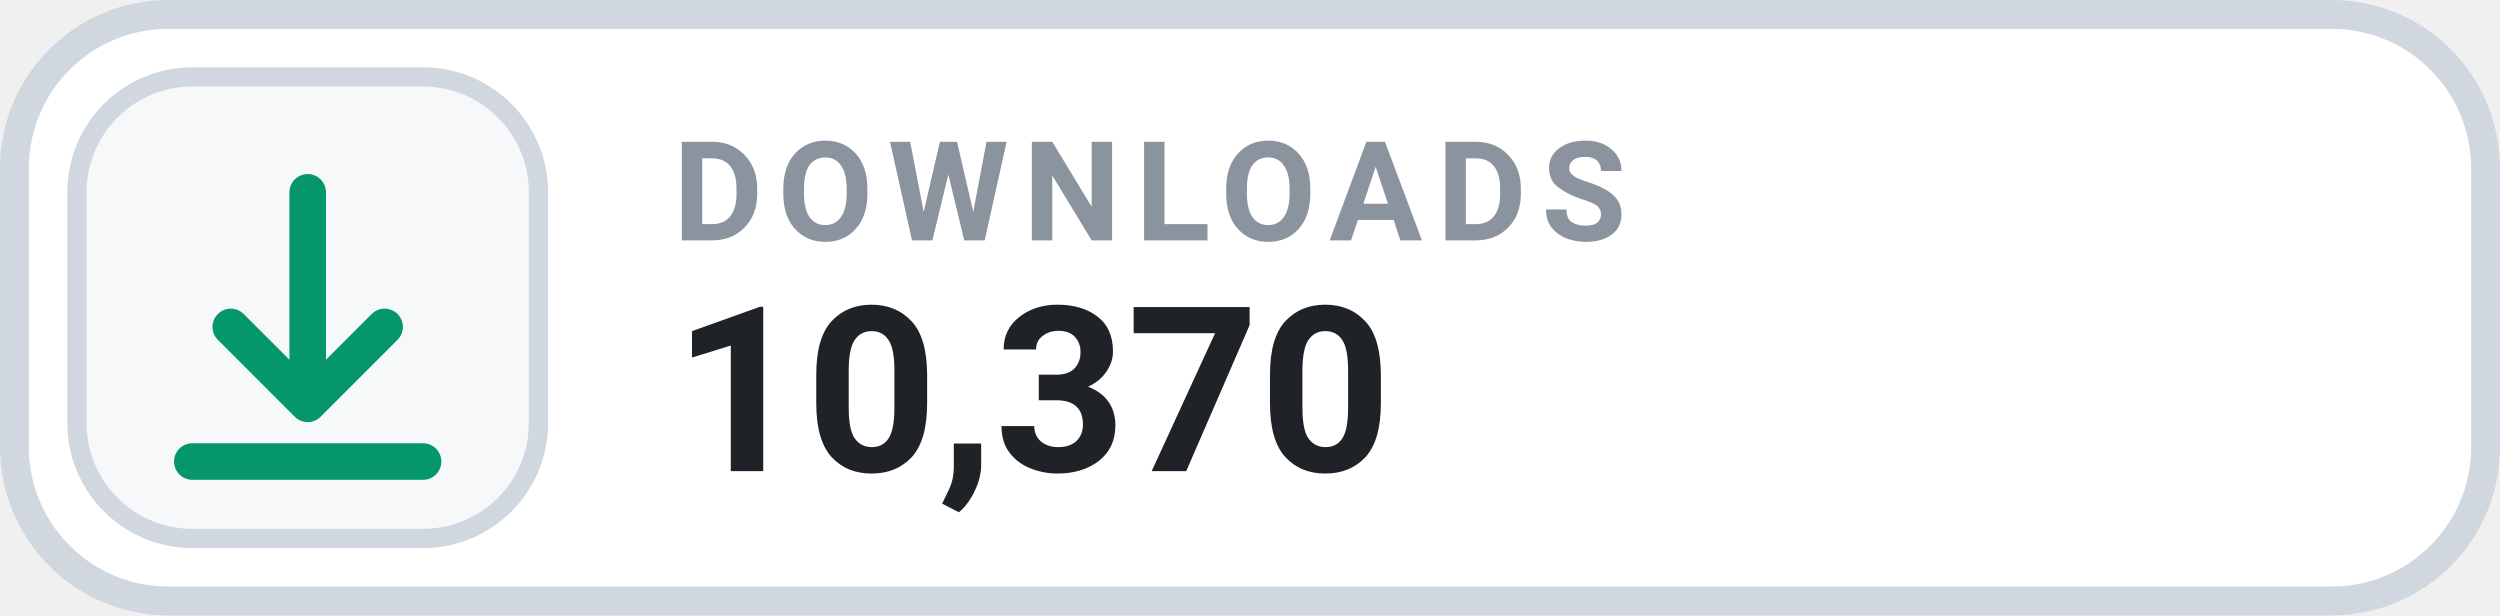
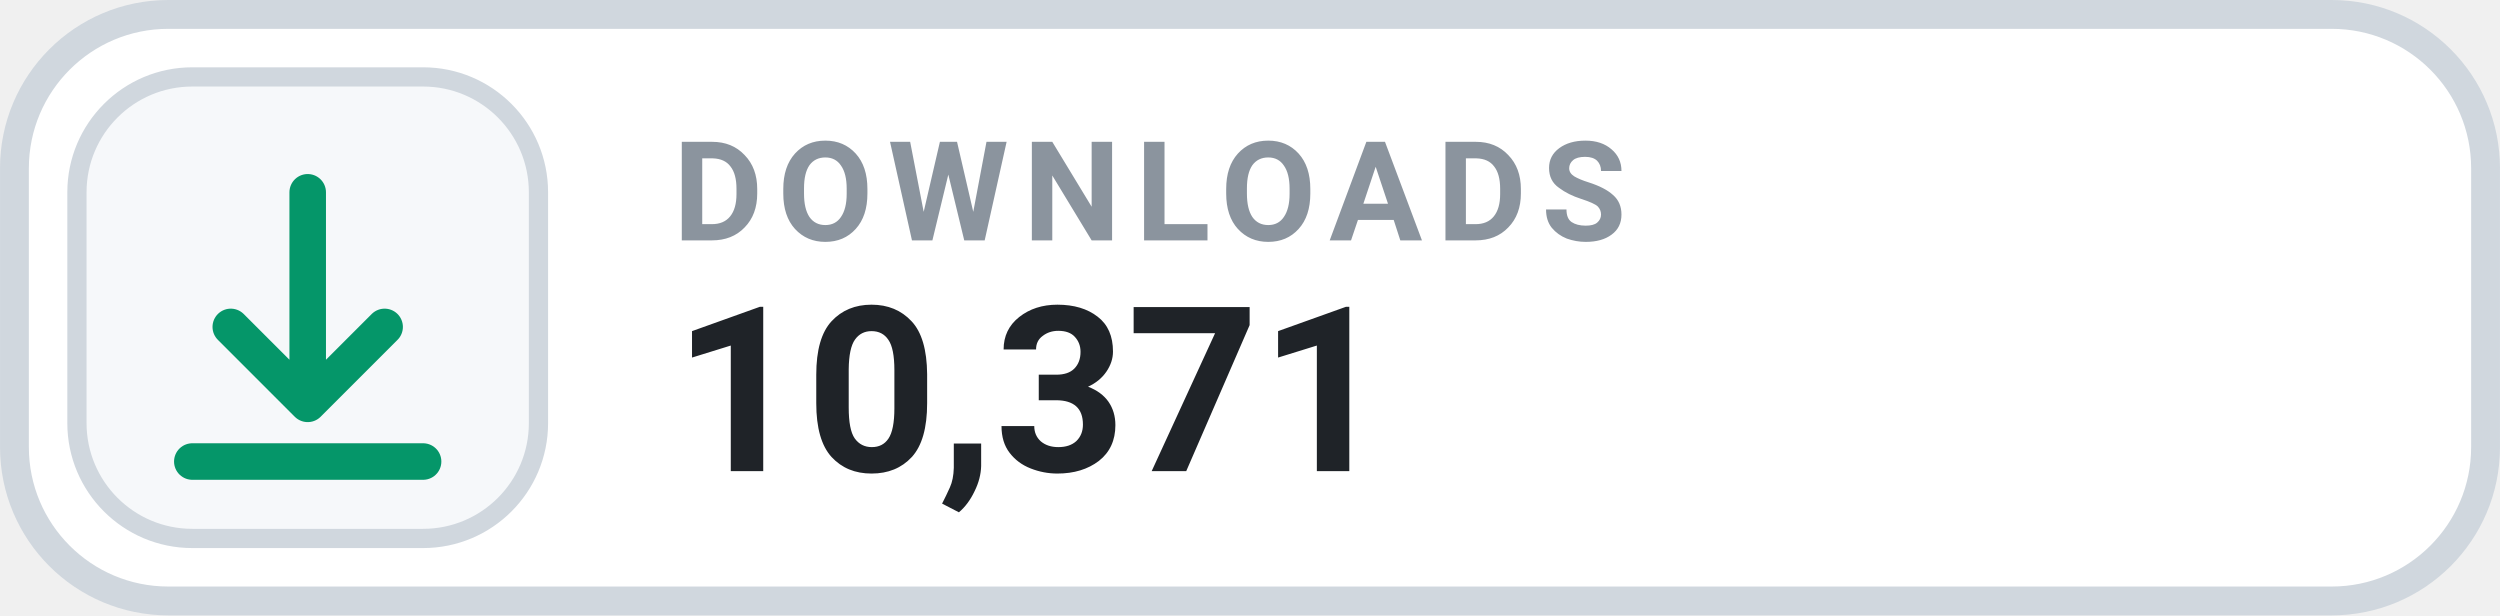
- <svg xmlns="http://www.w3.org/2000/svg" width="126" height="31.015" viewBox="0 0 130 32" role="img" aria-label="DOWNLOADS 10,370">
+ <svg xmlns="http://www.w3.org/2000/svg" width="126" height="31.015" viewBox="0 0 130 32" role="img" aria-label="DOWNLOADS 10,371">
  <rect x=".75" y=".75" width="128.5" height="30.5" rx="8" fill="#FFFFFF" stroke="#D0D7DE" stroke-width="1.5" />
  <rect x="4" y="4" width="24" height="24" rx="6" fill="#F6F8FA" stroke="#D0D7DE" stroke-width="1" />
  <g transform="translate(16 16)" style="color:#059669;">
    <path d="M0 -6 v11 m0 0 l4 -4 m-4 4 l-4 -4 M-6 8 h12" fill="none" stroke="currentColor" stroke-width="1.9" stroke-linecap="round" stroke-linejoin="round" />
  </g>
  <text x="35" y="12.5" fill="#8B949E" font-family="-apple-system,BlinkMacSystemFont,'Segoe UI',Roboto,Helvetica,Arial,sans-serif" font-size="7.2" font-weight="700" letter-spacing=".75">DOWNLOADS</text>
-   <text x="35" y="24.5" fill="#1F2328" font-family="-apple-system,BlinkMacSystemFont,'Segoe UI',Roboto,Helvetica,Arial,sans-serif" font-size="12" font-weight="700">10,370</text>
+   <text x="35" y="24.5" fill="#1F2328" font-family="-apple-system,BlinkMacSystemFont,'Segoe UI',Roboto,Helvetica,Arial,sans-serif" font-size="12" font-weight="700">10,371</text>
</svg>
